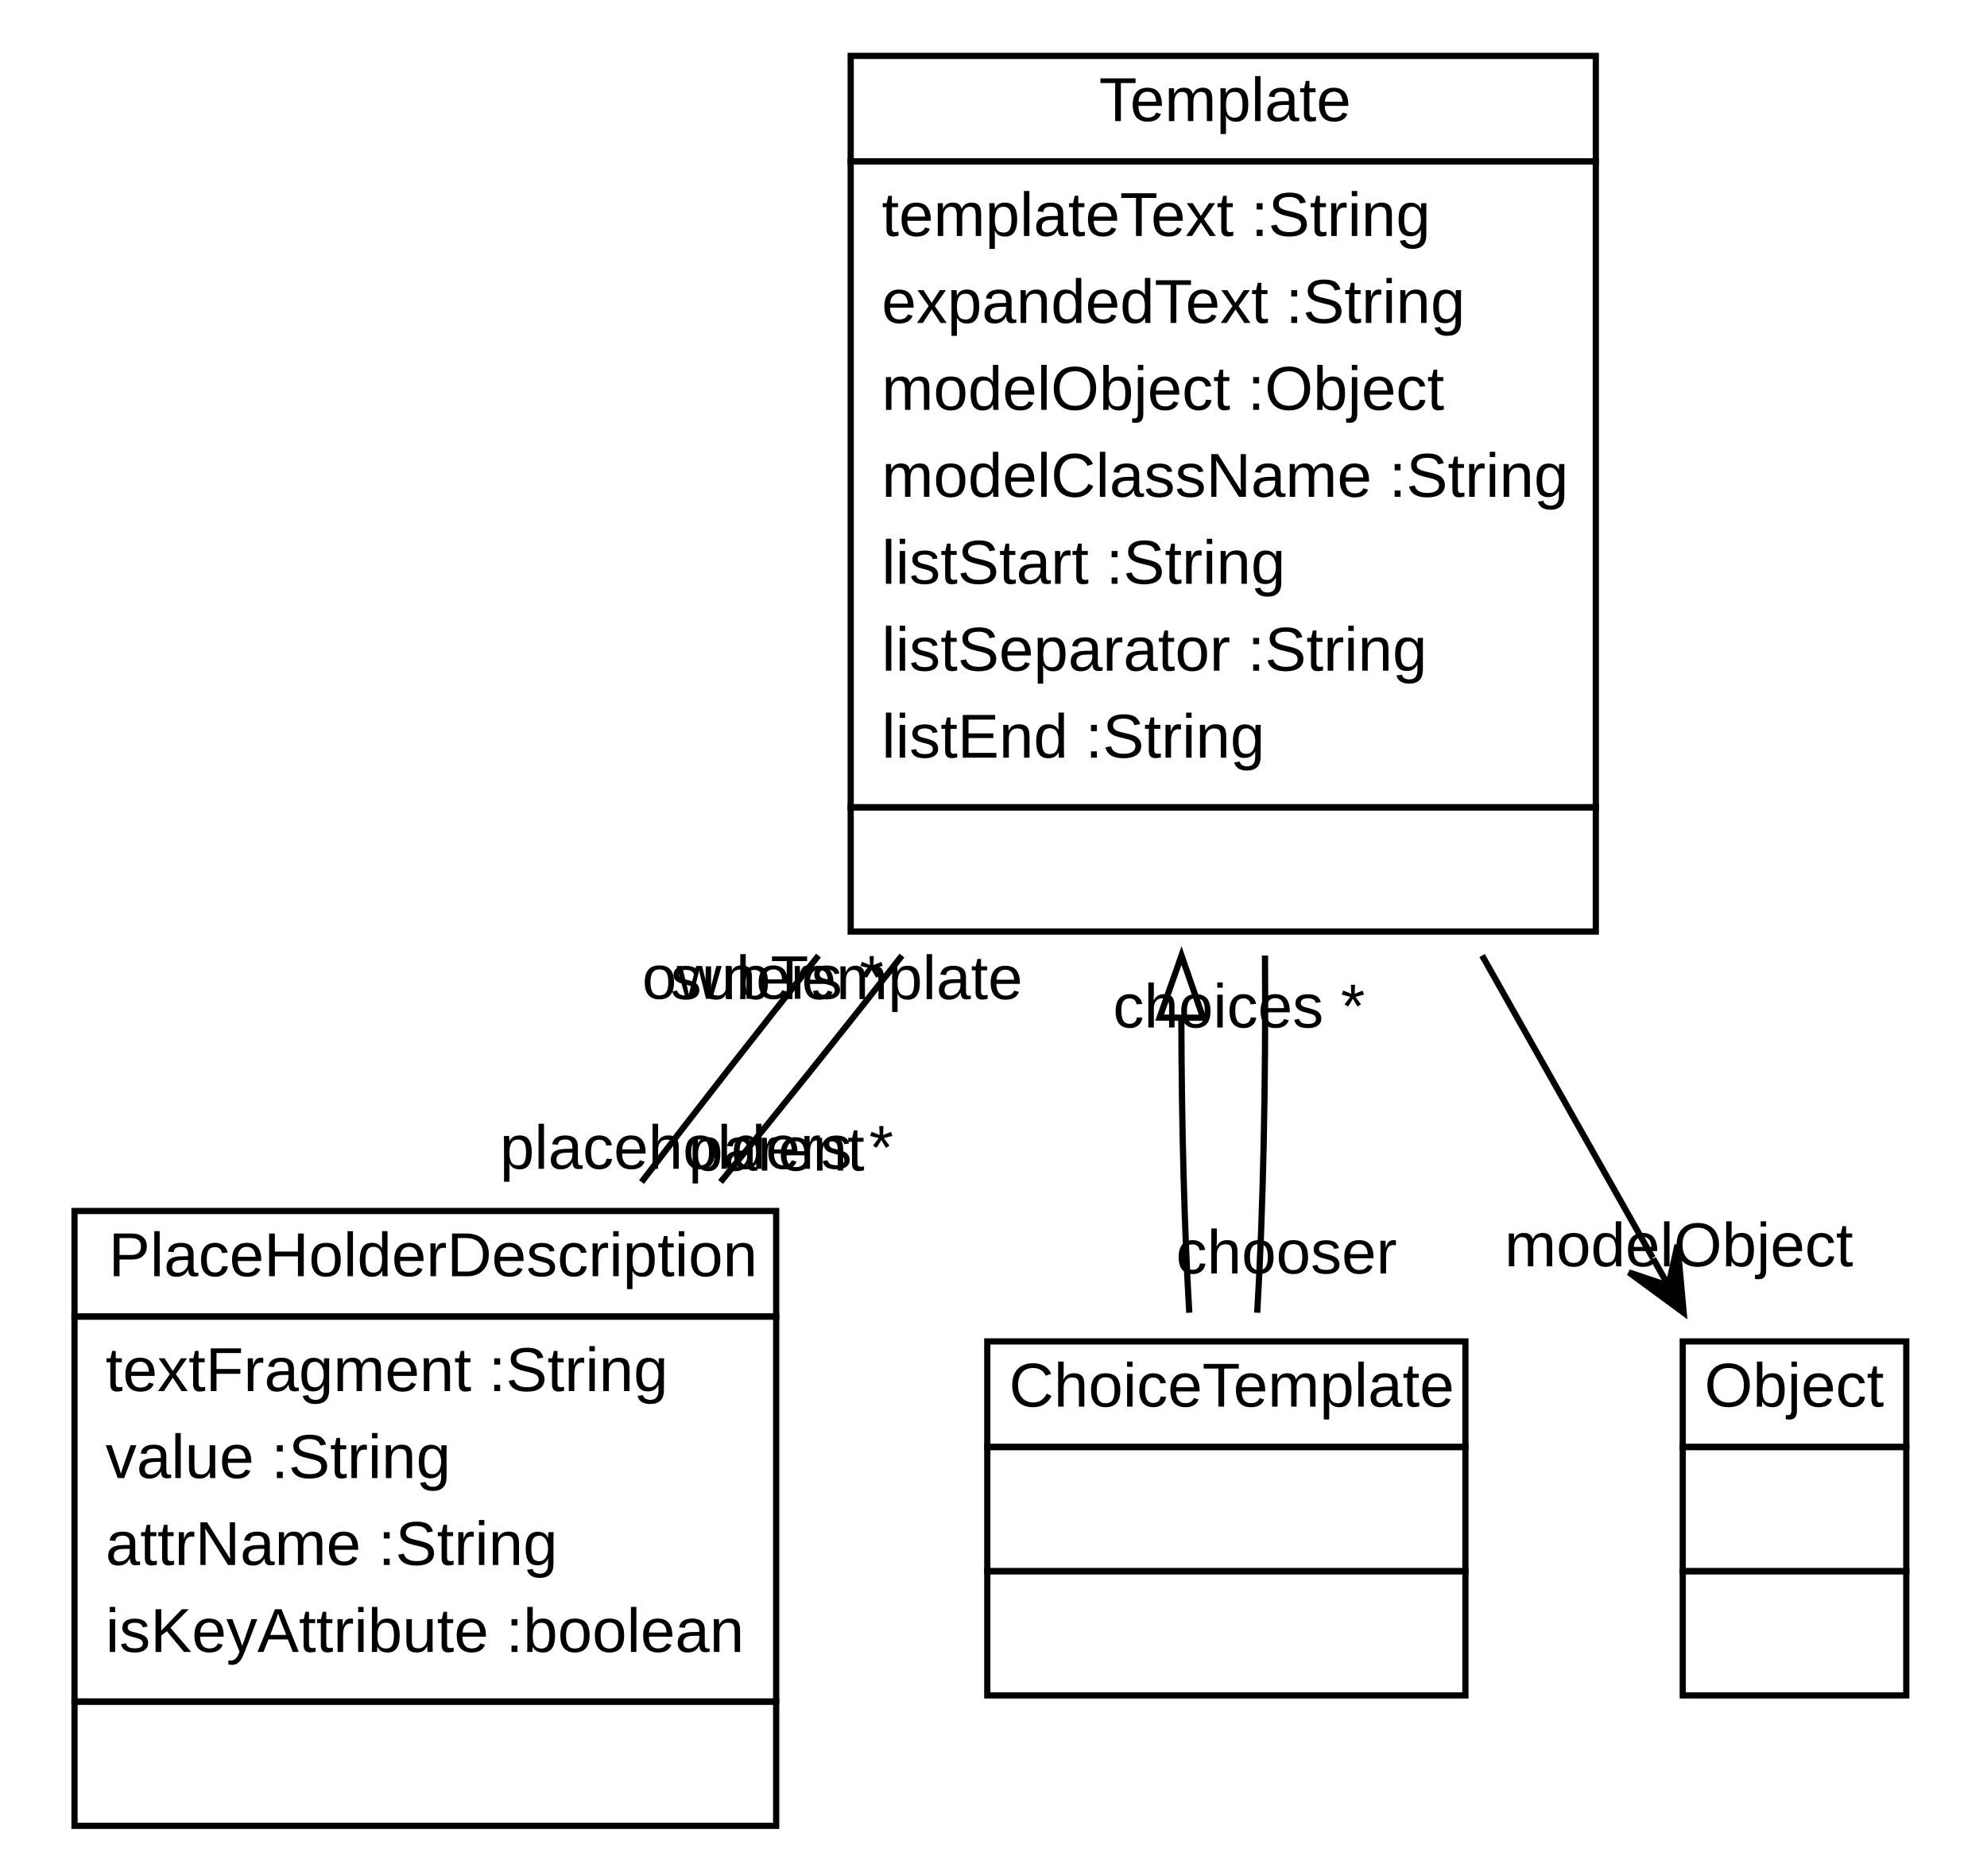
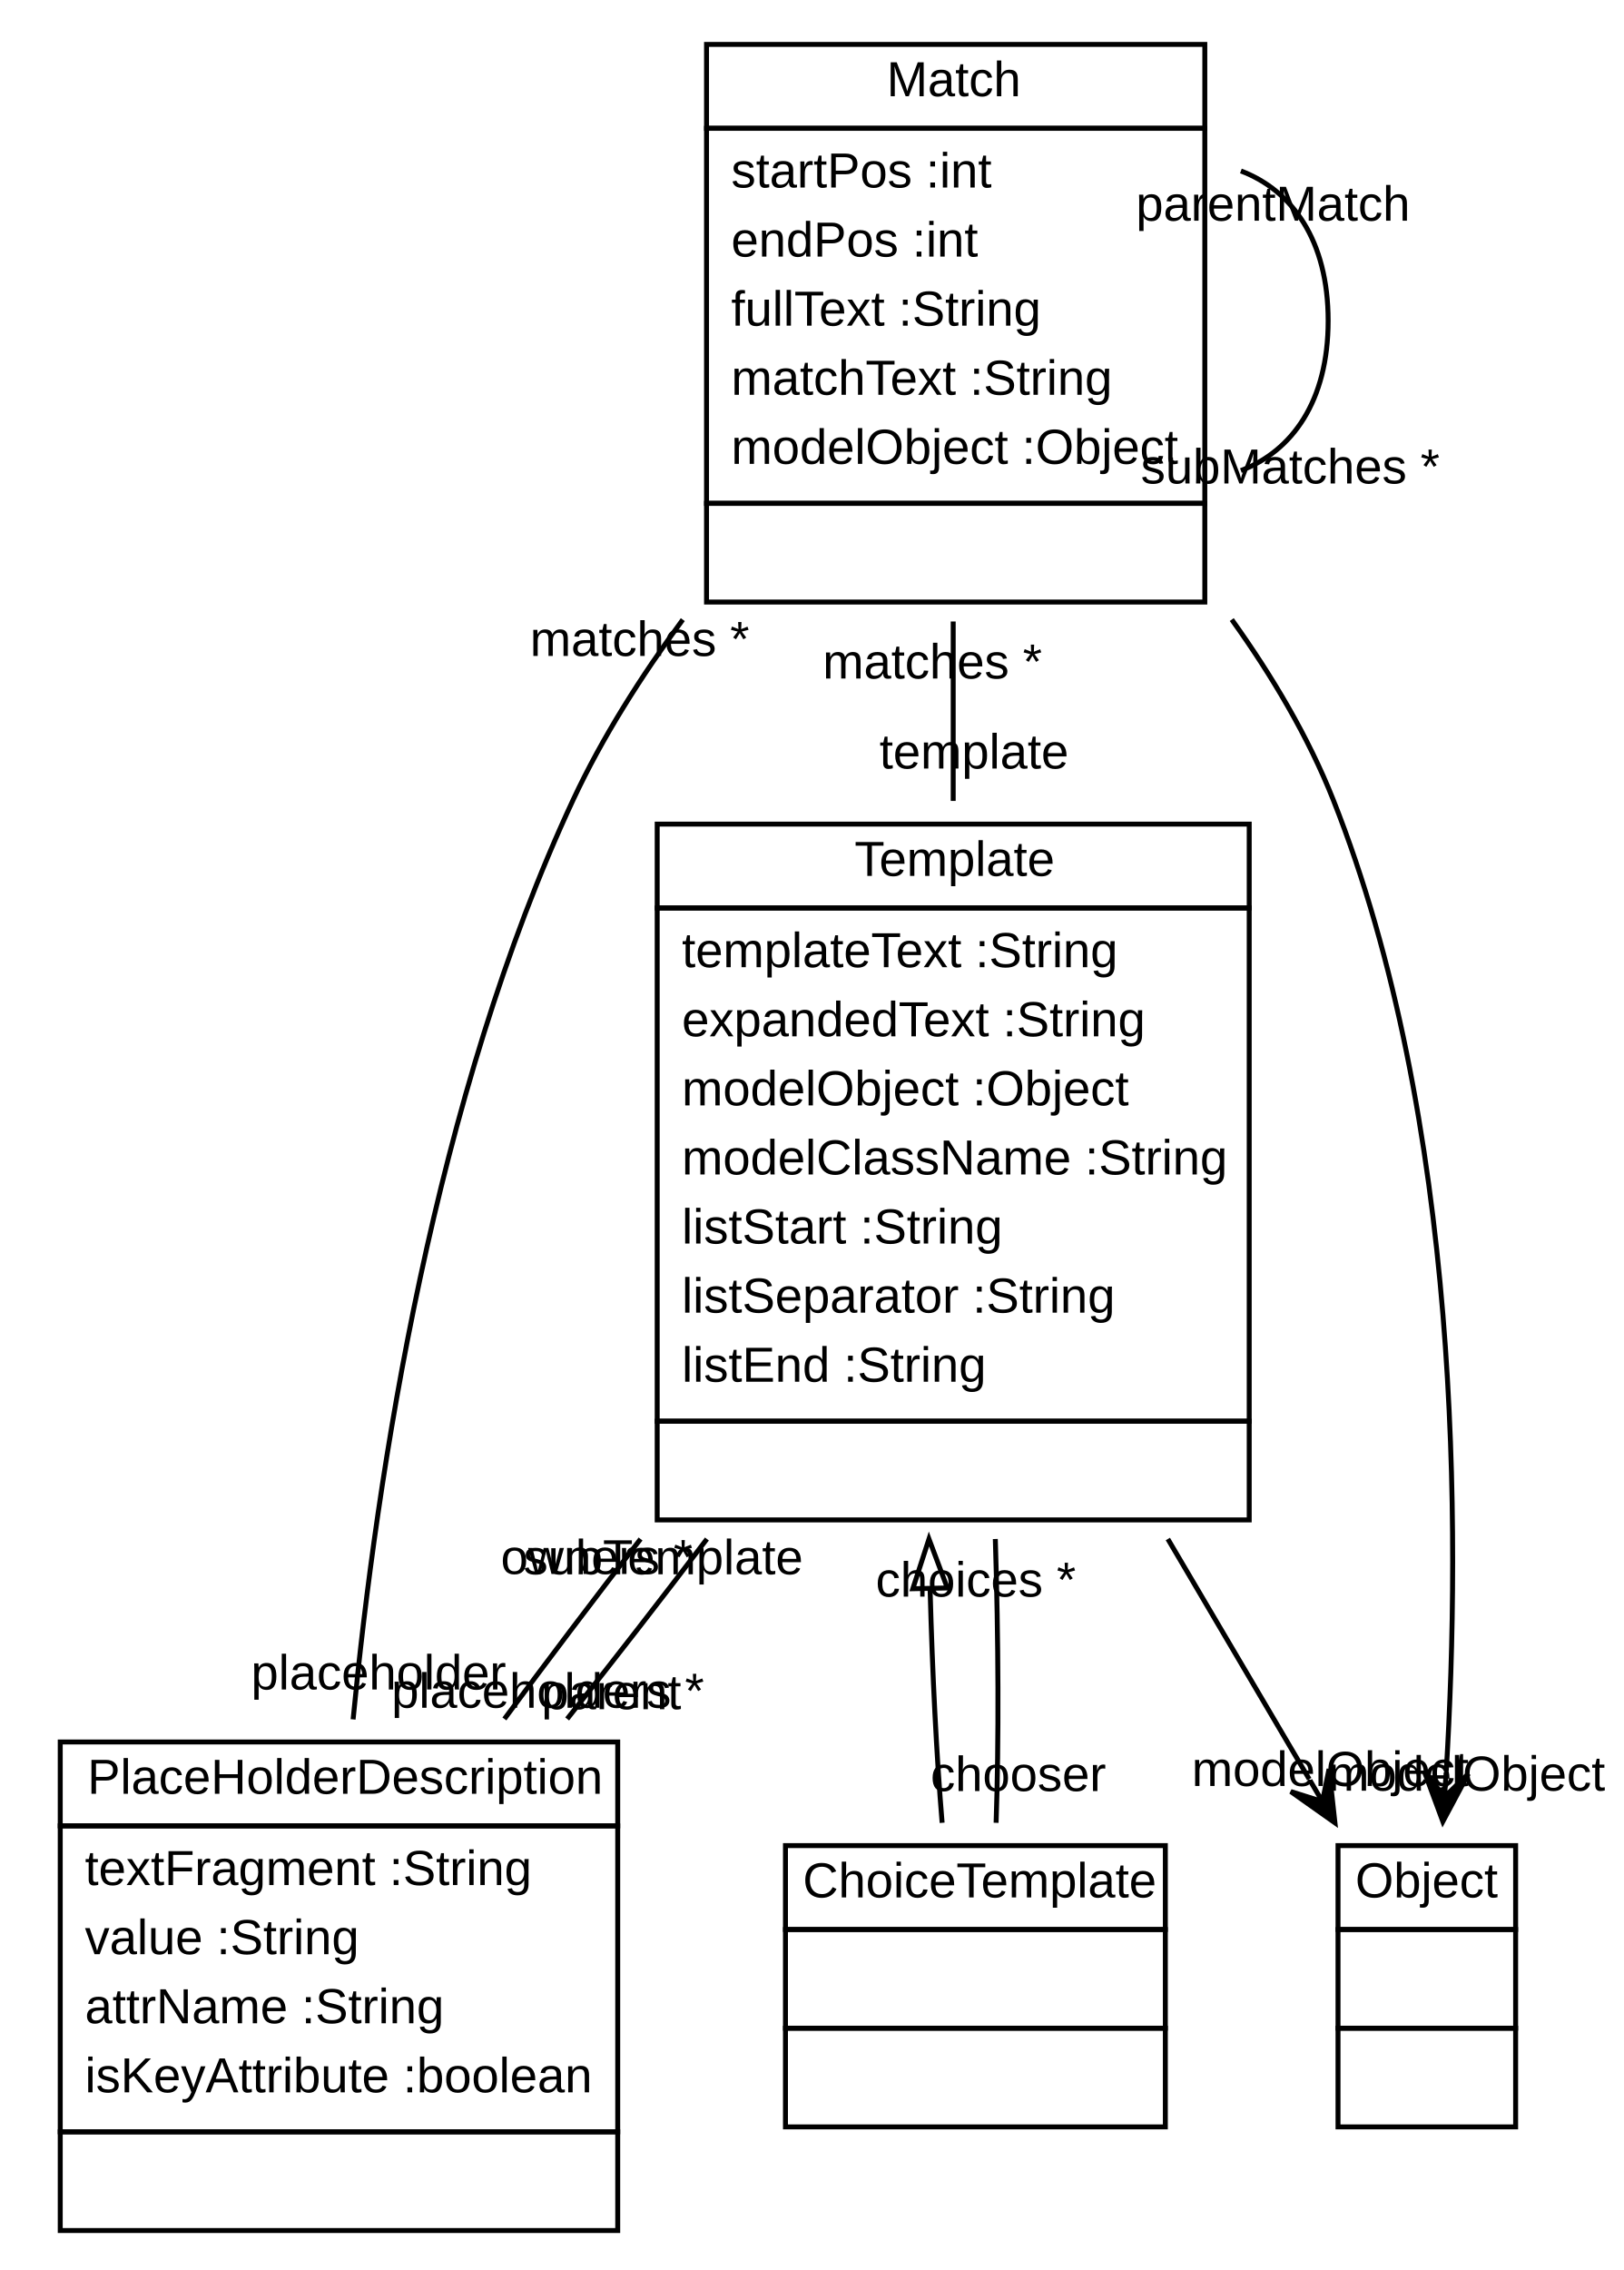
- <svg xmlns="http://www.w3.org/2000/svg" xmlns:xlink="http://www.w3.org/1999/xlink" width="320pt" height="302pt" viewBox="0.00 0.00 320.00 302.00">
-   <g id="graph1" class="graph" transform="scale(1 1) rotate(0) translate(4 298)">
-     <polygon fill="white" stroke="white" points="-4,5 -4,-298 317,-298 317,5 -4,5" />
+ <svg xmlns="http://www.w3.org/2000/svg" xmlns:xlink="http://www.w3.org/1999/xlink" width="329pt" height="460pt" viewBox="0.00 0.00 328.58 460.00">
+   <g id="graph1" class="graph" transform="scale(1 1) rotate(0) translate(4 456)">
+     <polygon fill="white" stroke="white" points="-4,5 -4,-456 325.576,-456 325.576,5 -4,5" />
    <g id="node1" class="node">
      <a xlink:href="../test/org/sdmlib/models/transformations/Template.java" xlink:title="&lt;TABLE&gt;">
-         <polygon fill="none" stroke="black" points="133,-272 133,-289 253,-289 253,-272 133,-272" />
-         <text text-anchor="start" x="173" y="-278.5" font-family="Arial" font-size="10.00">Template</text>
+         <polygon fill="none" stroke="black" points="129,-272 129,-289 249,-289 249,-272 129,-272" />
+         <text text-anchor="start" x="169" y="-278.5" font-family="Arial" font-size="10.00">Template</text>
      </a>
-       <polygon fill="none" stroke="black" points="133,-168 133,-272 253,-272 253,-168 133,-168" />
-       <text text-anchor="start" x="138" y="-260" font-family="Arial" font-size="10.00">templateText :String</text>
-       <text text-anchor="start" x="138" y="-246" font-family="Arial" font-size="10.00">expandedText :String</text>
-       <text text-anchor="start" x="138" y="-232" font-family="Arial" font-size="10.00">modelObject :Object</text>
-       <text text-anchor="start" x="138" y="-218" font-family="Arial" font-size="10.00">modelClassName :String</text>
-       <text text-anchor="start" x="138" y="-204" font-family="Arial" font-size="10.00">listStart :String</text>
-       <text text-anchor="start" x="138" y="-190" font-family="Arial" font-size="10.00">listSeparator :String</text>
-       <text text-anchor="start" x="138" y="-176" font-family="Arial" font-size="10.00">listEnd :String</text>
-       <polygon fill="none" stroke="black" points="133,-148 133,-168 253,-168 253,-148 133,-148" />
-       <text text-anchor="start" x="191" y="-156" font-family="Arial" font-size="10.00"> </text>
+       <polygon fill="none" stroke="black" points="129,-168 129,-272 249,-272 249,-168 129,-168" />
+       <text text-anchor="start" x="134" y="-260" font-family="Arial" font-size="10.00">templateText :String</text>
+       <text text-anchor="start" x="134" y="-246" font-family="Arial" font-size="10.00">expandedText :String</text>
+       <text text-anchor="start" x="134" y="-232" font-family="Arial" font-size="10.00">modelObject :Object</text>
+       <text text-anchor="start" x="134" y="-218" font-family="Arial" font-size="10.00">modelClassName :String</text>
+       <text text-anchor="start" x="134" y="-204" font-family="Arial" font-size="10.00">listStart :String</text>
+       <text text-anchor="start" x="134" y="-190" font-family="Arial" font-size="10.00">listSeparator :String</text>
+       <text text-anchor="start" x="134" y="-176" font-family="Arial" font-size="10.00">listEnd :String</text>
+       <polygon fill="none" stroke="black" points="129,-148 129,-168 249,-168 249,-148 129,-148" />
+       <text text-anchor="start" x="187" y="-156" font-family="Arial" font-size="10.00"> </text>
    </g>
    <g id="node2" class="node">
      <a xlink:href="../test/org/sdmlib/models/transformations/PlaceHolderDescription.java" xlink:title="&lt;TABLE&gt;">
        <polygon fill="none" stroke="black" points="8,-86 8,-103 121,-103 121,-86 8,-86" />
        <text text-anchor="start" x="13.5" y="-92.5" font-family="Arial" font-size="10.00">PlaceHolderDescription</text>
      </a>
      <polygon fill="none" stroke="black" points="8,-24 8,-86 121,-86 121,-24 8,-24" />
      <text text-anchor="start" x="13" y="-74" font-family="Arial" font-size="10.00">textFragment :String</text>
      <text text-anchor="start" x="13" y="-60" font-family="Arial" font-size="10.00">value :String</text>
      <text text-anchor="start" x="13" y="-46" font-family="Arial" font-size="10.00">attrName :String</text>
      <text text-anchor="start" x="13" y="-32" font-family="Arial" font-size="10.00">isKeyAttribute :boolean</text>
      <polygon fill="none" stroke="black" points="8,-4 8,-24 121,-24 121,-4 8,-4" />
      <text text-anchor="start" x="62.5" y="-12" font-family="Arial" font-size="10.00"> </text>
    </g>
    <g id="edge4" class="edge">
-       <path fill="none" stroke="black" d="M127.815,-144.131C117.997,-131.833 108.201,-119.301 99.323,-107.668" />
-       <text text-anchor="middle" x="108.186" y="-109.798" font-family="Arial" font-size="10.00">placeholders *</text>
-       <text text-anchor="middle" x="118.863" y="-137.175" font-family="Arial" font-size="10.00">owners *</text>
+       <path fill="none" stroke="black" d="M125.628,-144.131C116.112,-131.833 106.623,-119.301 98.03,-107.668" />
+       <text text-anchor="middle" x="106.82" y="-109.936" font-family="Arial" font-size="10.00">placeholders *</text>
+       <text text-anchor="middle" x="116.744" y="-137.04" font-family="Arial" font-size="10.00">owners *</text>
    </g>
    <g id="node3" class="node">
      <a xlink:href="../test/org/sdmlib/models/transformations/ChoiceTemplate.java" xlink:title="&lt;TABLE&gt;">
        <polygon fill="none" stroke="black" points="155,-65 155,-82 232,-82 232,-65 155,-65" />
        <text text-anchor="start" x="158.5" y="-71.5" font-family="Arial" font-size="10.00">ChoiceTemplate</text>
      </a>
      <polygon fill="none" stroke="black" points="155,-45 155,-65 232,-65 232,-45 155,-45" />
      <text text-anchor="start" x="191.5" y="-53" font-family="Arial" font-size="10.00"> </text>
      <polygon fill="none" stroke="black" points="155,-25 155,-45 232,-45 232,-25 155,-25" />
      <text text-anchor="start" x="191.5" y="-33" font-family="Arial" font-size="10.00"> </text>
    </g>
    <g id="edge2" class="edge">
-       <path fill="none" stroke="black" d="M186.254,-133.676C186.296,-116.878 186.722,-100.24 187.53,-86.621" />
-       <polygon fill="none" stroke="black" points="182.755,-134.138 186.276,-144.131 189.754,-134.123 182.755,-134.138" />
+       <path fill="none" stroke="black" d="M184.323,-133.676C184.778,-116.878 185.612,-100.24 186.754,-86.621" />
+       <polygon fill="none" stroke="black" points="180.814,-134.055 184.089,-144.131 187.812,-134.211 180.814,-134.055" />
    </g>
-     <g id="node4" class="node">
+     <g id="node5" class="node">
      <a xlink:href="../test/java/lang/Object.java" xlink:title="&lt;TABLE&gt;">
        <polygon fill="none" stroke="black" points="267,-65 267,-82 303,-82 303,-65 267,-65" />
        <text text-anchor="start" x="270.5" y="-71.5" font-family="Arial" font-size="10.00">Object</text>
      </a>
      <polygon fill="none" stroke="black" points="267,-45 267,-65 303,-65 303,-45 267,-45" />
      <text text-anchor="start" x="283" y="-53" font-family="Arial" font-size="10.00"> </text>
      <polygon fill="none" stroke="black" points="267,-25 267,-45 303,-45 303,-25 267,-25" />
      <text text-anchor="start" x="283" y="-33" font-family="Arial" font-size="10.00"> </text>
    </g>
-     <g id="edge10" class="edge">
-       <path fill="none" stroke="black" d="M234.693,-144.131C244.142,-127.389 253.836,-110.214 262.161,-95.466" />
-       <polygon fill="black" stroke="black" points="267.152,-86.621 266.156,-97.542 264.695,-90.976 262.237,-95.33 262.237,-95.33 262.237,-95.33 264.695,-90.976 258.318,-93.118 267.152,-86.621 267.152,-86.621" />
-       <text text-anchor="middle" x="266.378" y="-94.091" font-family="Arial" font-size="10.00">modelObject</text>
+     <g id="edge16" class="edge">
+       <path fill="none" stroke="black" d="M232.506,-144.131C242.366,-127.389 252.481,-110.214 261.168,-95.466" />
+       <polygon fill="black" stroke="black" points="266.376,-86.621 265.179,-97.522 263.839,-90.93 261.302,-95.238 261.302,-95.238 261.302,-95.238 263.839,-90.93 257.424,-92.954 266.376,-86.621 266.376,-86.621" />
+       <text text-anchor="middle" x="265.419" y="-94.075" font-family="Arial" font-size="10.00">modelObject</text>
+     </g>
+     <g id="edge14" class="edge">
+       <path fill="none" stroke="black" d="M110.749,-107.668C119.998,-119.301 129.729,-131.833 139.075,-144.131" />
+       <text text-anchor="middle" x="130.222" y="-136.981" font-family="Arial" font-size="10.00">subTemplate</text>
+       <text text-anchor="middle" x="119.692" y="-109.643" font-family="Arial" font-size="10.00">parent</text>
+     </g>
+     <g id="edge6" class="edge">
+       <path fill="none" stroke="black" d="M197.694,-86.621C198.266,-103.067 198.173,-123.915 197.536,-144.131" />
+       <text text-anchor="middle" x="193.572" y="-132.45" font-family="Arial" font-size="10.00">choices *</text>
+       <text text-anchor="middle" x="202.19" y="-93.053" font-family="Arial" font-size="10.00">chooser</text>
+     </g>
+     <g id="node4" class="node">
+       <a xlink:href="../test/org/sdmlib/models/transformations/Match.java" xlink:title="&lt;TABLE&gt;">
+         <polygon fill="none" stroke="black" points="139,-430 139,-447 240,-447 240,-430 139,-430" />
+         <text text-anchor="start" x="175.5" y="-436.5" font-family="Arial" font-size="10.00">Match</text>
+       </a>
+       <polygon fill="none" stroke="black" points="139,-354 139,-430 240,-430 240,-354 139,-354" />
+       <text text-anchor="start" x="144" y="-418" font-family="Arial" font-size="10.00">startPos :int</text>
+       <text text-anchor="start" x="144" y="-404" font-family="Arial" font-size="10.00">endPos :int</text>
+       <text text-anchor="start" x="144" y="-390" font-family="Arial" font-size="10.00">fullText :String</text>
+       <text text-anchor="start" x="144" y="-376" font-family="Arial" font-size="10.00">matchText :String</text>
+       <text text-anchor="start" x="144" y="-362" font-family="Arial" font-size="10.00">modelObject :Object</text>
+       <polygon fill="none" stroke="black" points="139,-334 139,-354 240,-354 240,-334 139,-334" />
+       <text text-anchor="start" x="187.5" y="-342" font-family="Arial" font-size="10.00"> </text>
    </g>
    <g id="edge8" class="edge">
-       <path fill="none" stroke="black" d="M112.042,-107.668C121.576,-119.301 131.615,-131.833 141.263,-144.131" />
-       <text text-anchor="middle" x="132.339" y="-137.118" font-family="Arial" font-size="10.00">subTemplate</text>
-       <text text-anchor="middle" x="121.05" y="-109.509" font-family="Arial" font-size="10.00">parent</text>
+       <path fill="none" stroke="black" d="M189,-330.064C189,-318.306 189,-305.846 189,-293.698" />
+       <text text-anchor="middle" x="193.226" y="-300.261" font-family="Arial" font-size="10.00">template</text>
+       <text text-anchor="middle" x="184.774" y="-318.501" font-family="Arial" font-size="10.00">matches *</text>
    </g>
-     <g id="edge6" class="edge">
-       <path fill="none" stroke="black" d="M198.47,-86.621C199.446,-103.067 199.864,-123.915 199.724,-144.131" />
-       <text text-anchor="middle" x="195.535" y="-132.55" font-family="Arial" font-size="10.00">choices *</text>
-       <text text-anchor="middle" x="203.183" y="-92.941" font-family="Arial" font-size="10.00">chooser</text>
+     <g id="edge10" class="edge">
+       <path fill="none" stroke="black" d="M134.189,-330.435C125.736,-318.963 117.879,-306.582 112,-294 83.873,-233.802 72.192,-157.55 67.364,-107.576" />
+       <text text-anchor="middle" x="72.519" y="-113.644" font-family="Arial" font-size="10.00">placeholder</text>
+       <text text-anchor="middle" x="125.446" y="-323.082" font-family="Arial" font-size="10.00">matches *</text>
+     </g>
+     <g id="edge12" class="edge">
+       <path fill="none" stroke="black" d="M247.312,-421.358C257.726,-417.412 265,-407.293 265,-391 265,-374.707 257.726,-364.588 247.312,-360.642" />
+       <text text-anchor="middle" x="257.311" y="-358.027" font-family="Arial" font-size="10.00">subMatches *</text>
+       <text text-anchor="middle" x="253.827" y="-411.272" font-family="Arial" font-size="10.00">parentMatch</text>
+     </g>
+     <g id="edge18" class="edge">
+       <path fill="none" stroke="black" d="M245.46,-330.449C253.624,-319.065 260.958,-306.71 266,-294 291.811,-228.938 291.911,-146.225 288.941,-97.124" />
+       <polygon fill="black" stroke="black" points="288.246,-86.879 293.412,-96.552 288.584,-91.868 288.923,-96.856 288.923,-96.856 288.923,-96.856 288.584,-91.868 284.433,-97.161 288.246,-86.879 288.246,-86.879" />
+       <text text-anchor="middle" x="293.076" y="-93.136" font-family="Arial" font-size="10.00">modelObject</text>
    </g>
  </g>
</svg>
